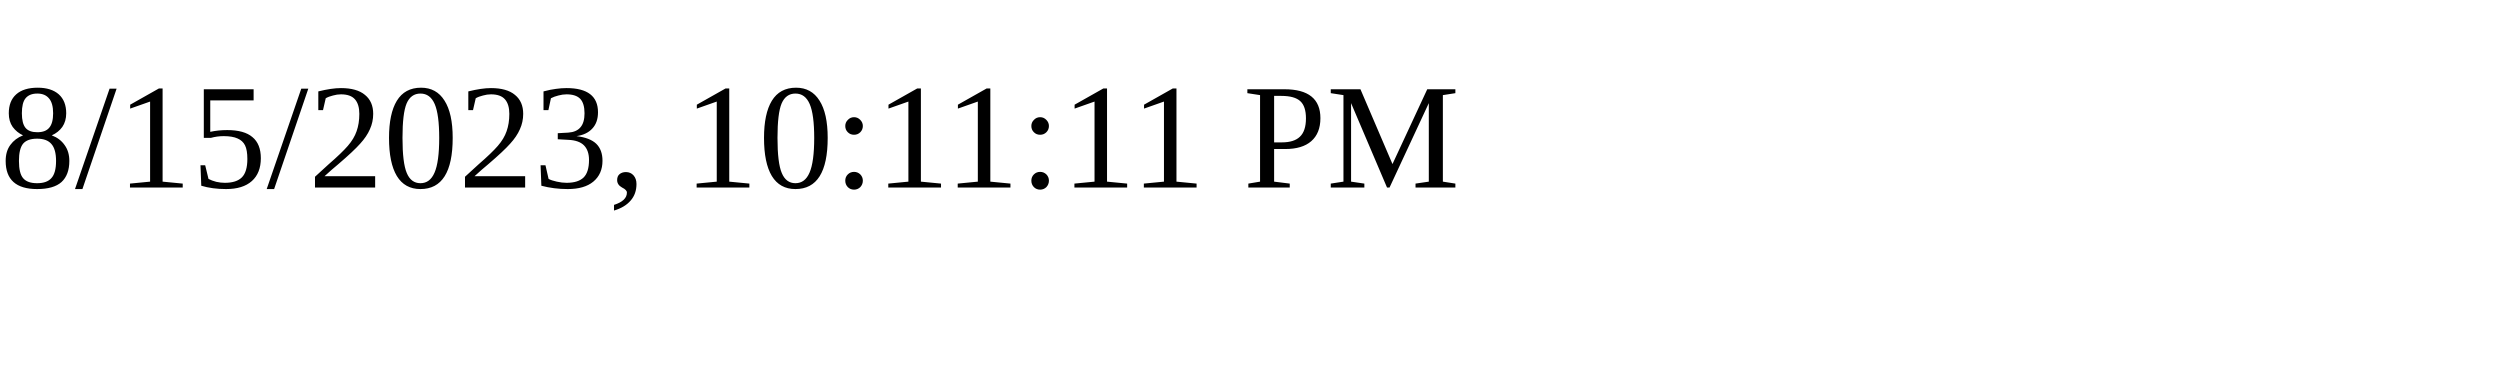
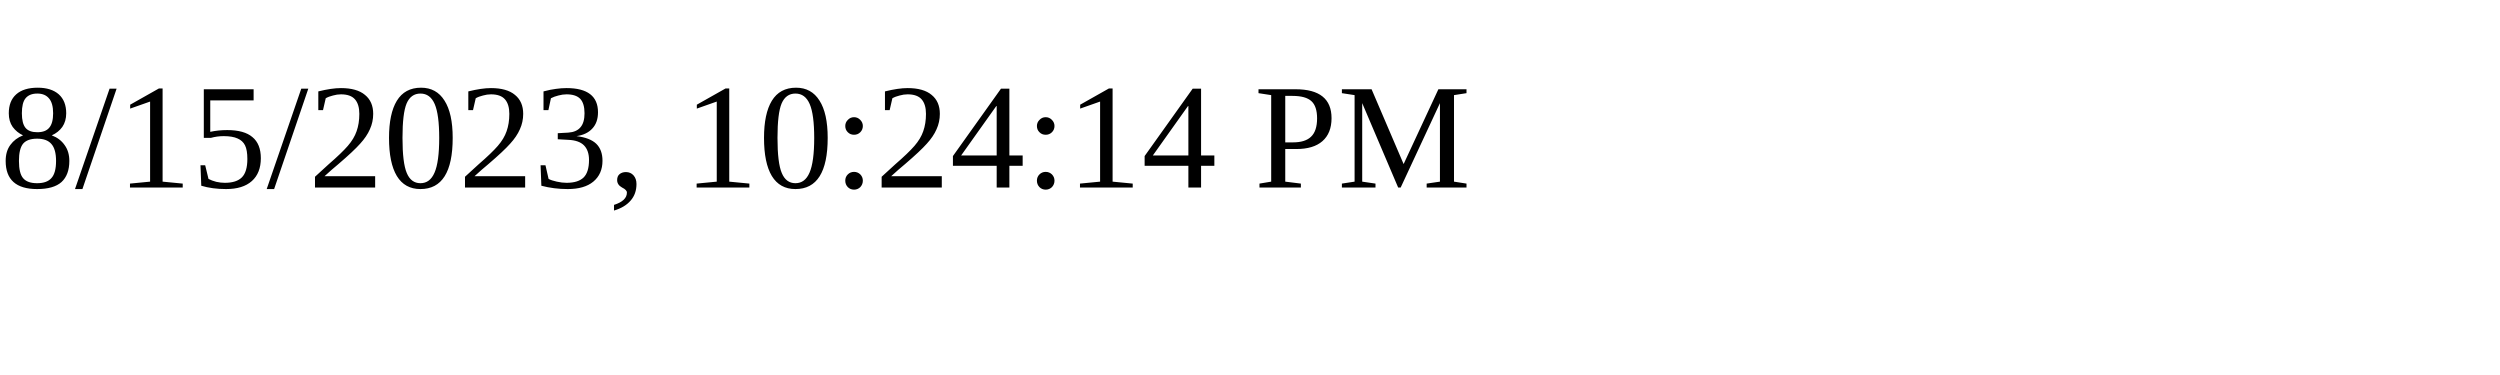
<svg xmlns="http://www.w3.org/2000/svg" height="30" width="200">
-   <text x="0" y="15">8/15/2023, 10:11:11 PM</text>
+   <text x="0" y="15">8/15/2023, 10:24:14 PM</text>
</svg>
